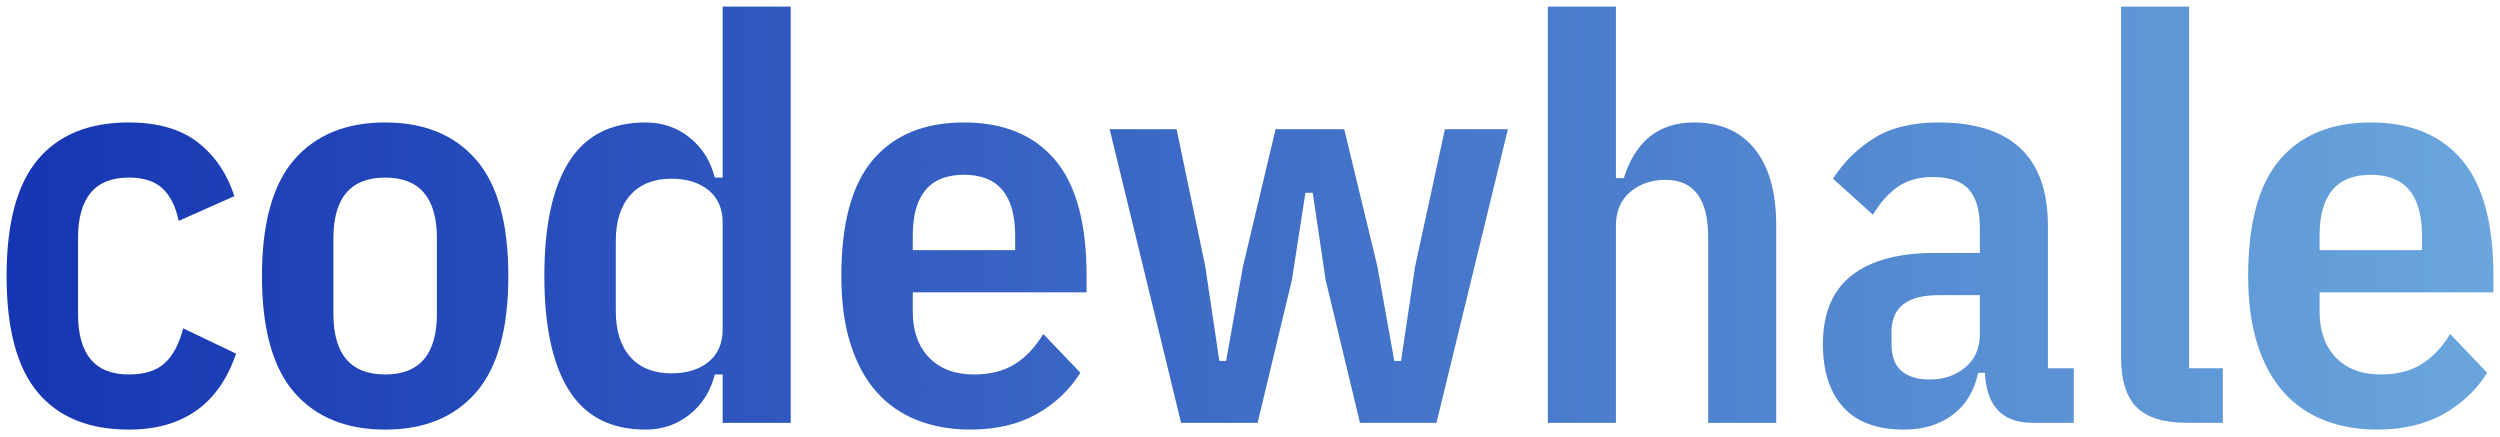
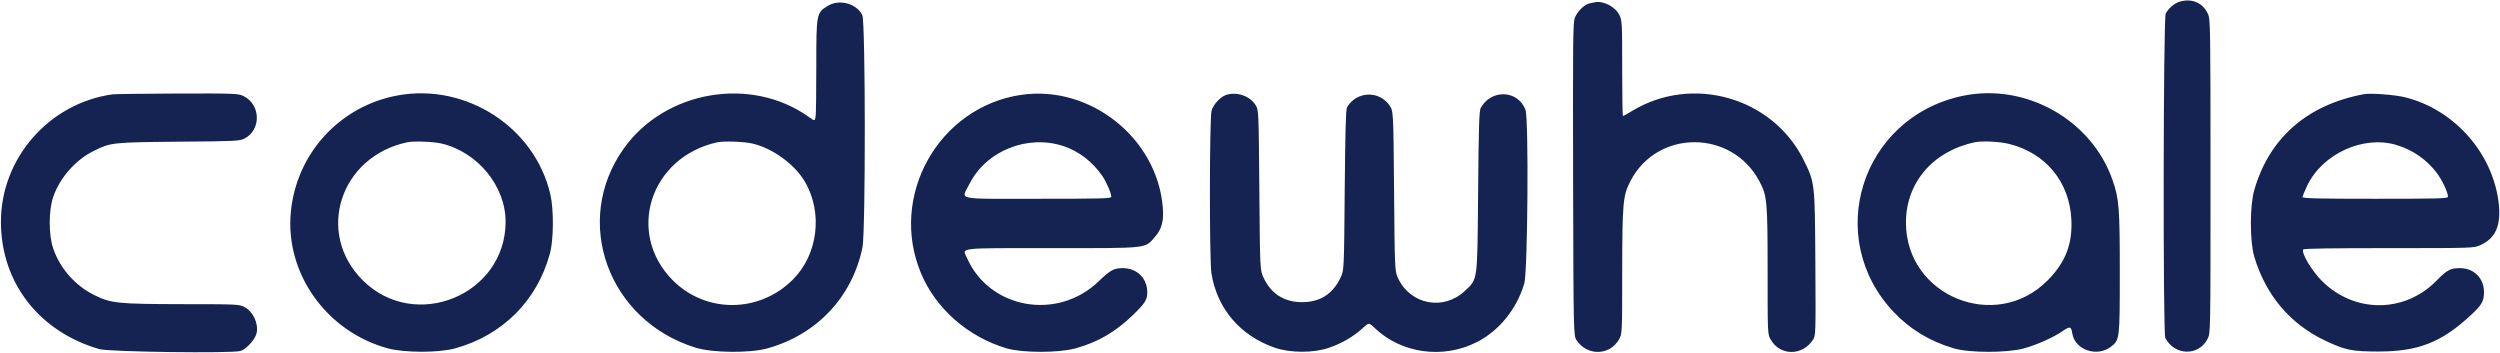
- <svg xmlns="http://www.w3.org/2000/svg" viewBox="0 0 1518.9 265">
-   <defs>
-     <linearGradient id="wordmark-gradient" x1="0" y1="0" x2="1518.9" y2="0" gradientUnits="userSpaceOnUse">
-       <stop offset="0%" stop-color="#1535B2" />
-       <stop offset="100%" stop-color="#6AA6DC" />
-     </linearGradient>
-   </defs>
-   <path fill="url(#wordmark-gradient)" fill-rule="evenodd" d="M78.161 261Q41.935 261 22.967 238.444Q4 215.888 4 167.701Q4 119.513 22.967 96.957Q41.935 74.402 78.161 74.402Q104.476 74.402 120.026 86.363Q135.576 98.324 142.411 119.172L108.577 134.209Q105.843 121.222 98.837 114.558Q91.831 107.894 78.161 107.894Q47.403 107.894 47.403 144.803V190.598Q47.403 227.508 78.161 227.508Q92.515 227.508 100.033 220.673Q107.552 213.838 111.311 199.484L143.436 214.863Q127.715 261 78.161 261Z M234.001 261Q198.459 261 178.808 238.444Q159.157 215.888 159.157 167.701Q159.157 119.513 178.808 96.957Q198.459 74.402 234.001 74.402Q269.544 74.402 289.195 96.957Q308.846 119.513 308.846 167.701Q308.846 215.888 289.195 238.444Q269.544 261 234.001 261ZM234.001 227.508Q265.443 227.508 265.443 190.598V144.803Q265.443 107.894 234.001 107.894Q202.56 107.894 202.56 144.803V190.598Q202.56 227.508 234.001 227.508Z M439.055 227.508H434.27Q430.511 242.545 419.062 251.773Q407.613 261 392.234 261Q360.793 261 345.755 237.248Q330.718 213.496 330.718 167.701Q330.718 121.906 345.755 98.154Q360.793 74.402 392.234 74.402Q407.613 74.402 419.062 83.629Q430.511 92.856 434.27 107.894H439.055V4H480.407V256.899H439.055ZM407.955 226.824Q421.967 226.824 430.511 219.818Q439.055 212.812 439.055 200.168V135.234Q439.055 122.589 430.511 115.583Q421.967 108.577 407.955 108.577Q391.892 108.577 383.007 118.488Q374.121 128.399 374.121 146.512V188.89Q374.121 207.003 383.007 216.914Q391.892 226.824 407.955 226.824Z M589.427 261Q571.997 261 557.473 255.361Q542.948 249.722 532.695 238.273Q522.443 226.824 516.804 209.224Q511.165 191.624 511.165 167.701Q511.165 119.513 530.474 96.957Q549.783 74.402 585.668 74.402Q621.552 74.402 640.861 96.957Q660.17 119.513 660.17 167.701V177.612H554.568V189.231Q554.568 207.003 564.479 217.255Q574.39 227.508 591.819 227.508Q606.515 227.508 616.596 221.186Q626.678 214.863 633.855 202.902L656.411 226.483Q646.5 242.203 629.754 251.602Q613.008 261 589.427 261ZM585.668 106.185Q554.568 106.185 554.568 143.094V151.98H616.767V143.094Q616.767 106.185 585.668 106.185Z M674.182 78.503H714.851L732.281 161.891L740.824 219.306H744.926L755.178 161.891L775 78.503H816.694L836.858 161.891L847.11 219.306H851.211L859.755 161.891L877.868 78.503H916.145L872.742 256.899H826.263L805.416 170.093L797.556 117.121H793.113L784.911 170.093L764.064 256.899H717.585Z M940.41 4H981.762V108.235H986.547Q997.141 74.402 1029.266 74.402Q1053.189 74.402 1066.176 90.635Q1079.162 106.868 1079.162 136.943V256.899H1037.81V144.12Q1037.81 109.261 1011.836 109.261Q999.191 109.261 990.477 116.608Q981.762 123.956 981.762 137.285V256.899H940.41Z M1235.003 256.899Q1207.32 256.899 1205.953 226.483H1201.852Q1198.435 242.887 1186.473 251.943Q1174.512 261 1156.741 261Q1132.134 261 1119.831 247.33Q1107.528 233.66 1107.528 209.053Q1107.528 181.029 1124.957 167.359Q1142.387 153.689 1175.195 153.689H1202.878V138.31Q1202.878 122.589 1196.213 115.07Q1189.549 107.552 1174.17 107.552Q1161.525 107.552 1152.981 113.533Q1144.438 119.513 1137.944 130.449L1113.68 108.577Q1123.59 93.198 1138.799 83.8Q1154.007 74.402 1177.588 74.402Q1244.23 74.402 1244.23 137.285V223.749H1259.951V256.899ZM1172.461 230.584Q1185.106 230.584 1193.992 223.236Q1202.878 215.888 1202.878 202.902V179.32H1177.93Q1149.222 179.32 1149.222 201.535V209.053Q1149.222 220.331 1155.374 225.457Q1161.525 230.584 1172.461 230.584Z M1328.985 256.899Q1307.455 256.899 1298.057 247.33Q1288.658 237.761 1288.658 217.255V4H1330.011V223.749H1350.516V256.899Z M1444.157 261Q1426.727 261 1412.203 255.361Q1397.678 249.722 1387.426 238.273Q1377.173 226.824 1371.534 209.224Q1365.895 191.624 1365.895 167.701Q1365.895 119.513 1385.204 96.957Q1404.513 74.402 1440.398 74.402Q1476.282 74.402 1495.591 96.957Q1514.9 119.513 1514.9 167.701V177.612H1409.298V189.231Q1409.298 207.003 1419.209 217.255Q1429.12 227.508 1446.549 227.508Q1461.245 227.508 1471.326 221.186Q1481.408 214.863 1488.585 202.902L1511.141 226.483Q1501.23 242.203 1484.484 251.602Q1467.738 261 1444.157 261ZM1440.398 106.185Q1409.298 106.185 1409.298 143.094V151.98H1471.497V143.094Q1471.497 106.185 1440.398 106.185Z" />
+ <svg xmlns="http://www.w3.org/2000/svg" viewBox="0 0 1874 264">
+   <path fill="#142352" fill-rule="evenodd" d="M 1634 1.2 c -3.9 1.1 -8.5 5 -10.6 9 -1.8 3.6 -2.1 239.5 -0.3 243.1 6.9 13.5 25.3 13.8 31.8 0.5 2.1 -4.4 2.1 -4.4 2.1 -121.9 0 -111.8 -0.1 -117.6 -1.9 -121.4 -3.8 -8.4 -11.9 -11.9 -21.1 -9.3 Z M 1195.5 1.7 c -1.1 0.2 -3 0.6 -4.2 0.9 -3.6 0.7 -9 6.1 -10.8 10.7 -1.4 3.8 -1.5 16.2 -1.3 121.3 0.3 117 0.3 117 2.7 120.6 8 11.7 24.6 11.4 31.6 -0.6 2.5 -4.3 2.5 -4.3 2.5 -50.7 0.1 -52.5 0.5 -57.4 6.4 -68.6 20.3 -38.5 75.8 -38.2 96.4 0.5 5.8 10.9 6.2 14.5 6.2 67.2 0 47.4 0 47.5 2.3 51.5 6.9 12.2 23.4 12.5 31.5 0.5 2.3 -3.4 2.3 -3.4 2 -58 -0.4 -60.3 -0.3 -60.1 -9 -77.5 -23.3 -46.5 -83.1 -63.6 -128.1 -36.5 -3.6 2.2 -6.8 4 -7.1 4 -0.4 -0 -0.6 -16.1 -0.6 -35.7 0 -34.2 -0.1 -35.9 -2.1 -40 -3 -6.2 -11.9 -10.9 -18.4 -9.6 Z M 620.5 4.4 c -8.5 5.2 -8.6 5.9 -8.6 44.9 0 18.8 -0.2 35.9 -0.5 37.9 -0.6 3.7 -0.6 3.7 -5.2 0.4 -43.3 -30.8 -107.6 -19.8 -138.6 23.7 -38.9 54.5 -11.8 129.2 54.1 149.4 12.6 3.8 40.2 4.1 53.3 0.5 37.1 -10.2 63.8 -38.4 71.5 -75.7 2.4 -11.6 2.3 -169.1 -0.1 -174.1 -4.2 -8.8 -17.3 -12.3 -25.9 -7 Z m -56.5 103.2 c 15.2 3.5 31.9 15.7 39.4 28.7 13.6 23.3 9.7 54.6 -9.1 73.3 -25.2 25.2 -65.2 25.4 -90 0.5 -35.2 -35.5 -17 -92.2 33.2 -103.4 4.7 -1.1 20.5 -0.6 26.5 0.9 Z M 84.5 70.7 c -47.9 6.6 -84.2 48.3 -83.8 96.3 0.3 45.2 28.8 81.7 73.8 94.7 7.4 2.1 99.1 3.3 105.7 1.4 4.6 -1.4 11.3 -8.9 12.2 -13.6 1.4 -7.4 -2.8 -16.1 -9.4 -19.5 -3.7 -1.9 -6.1 -2 -46.2 -2 -48.7 -0.1 -53.6 -0.6 -66.3 -6.9 -14.2 -7.1 -25.5 -19.9 -30.6 -34.8 -3.5 -9.9 -3.5 -28.7 0 -38.7 4.9 -14.4 17 -28 30.6 -34.6 12.6 -6.2 13.8 -6.3 63.4 -6.8 42.6 -0.3 45.7 -0.5 49.3 -2.3 12.8 -6.5 12.3 -25.6 -0.7 -31.9 -4 -1.9 -6 -2 -49.6 -1.9 -25 0.1 -46.7 0.4 -48.4 0.6 Z M 298.3 71.5 c -43.5 7.9 -76.1 43.4 -80.3 87.5 -4.4 46 26.9 89.8 73 102.2 12.5 3.3 37.7 3.3 49.9 -0 35.6 -9.7 61.7 -35.7 71.3 -71.1 2.8 -10.1 3 -32.9 0.4 -44.1 -11.4 -50.3 -62.9 -83.8 -114.3 -74.5 Z m 32.7 36.1 c 27.1 6.4 48.1 32 48 58.8 -0.2 54.9 -68.1 82.6 -107.1 43.7 -35.6 -35.5 -17 -92.9 33.6 -103.5 4.9 -1 19.6 -0.4 25.5 1 Z M 765.5 71.1 c -62 9.1 -99.5 76 -75 134 11.1 26.4 35.3 47.5 64 56 11.7 3.5 38.9 3.5 51.4 0.1 16.9 -4.6 30.2 -12.3 43.4 -25.1 9 -8.7 10.7 -11.4 10.7 -17 0 -10.5 -7.7 -18.1 -18.4 -18.1 -6.7 -0 -9.2 1.4 -18.2 10 -30.8 29.6 -81.6 20.6 -98.5 -17.5 -3.6 -8.1 -8.7 -7.5 63.8 -7.5 73.5 -0 69.2 0.5 77.2 -8.6 5 -5.7 6.6 -11.9 5.7 -22.3 -4.4 -51.8 -54.5 -91.5 -106.1 -84 Z m 31.9 38.5 c 11.4 3.8 21.6 11.7 28.9 22.3 3.1 4.5 6.7 12.9 6.7 15.6 0 1.3 -7 1.5 -55 1.5 -63.3 -0 -57.5 1.3 -51.3 -11.1 12.5 -24.9 43.7 -37.4 70.7 -28.3 Z M 919.3 71.1 c -4.3 1.3 -9.7 7 -11.1 11.8 -1.6 5 -1.7 112.7 -0.1 122 4.2 26.4 21.6 46.8 47.4 55.7 11.7 4.1 29.3 4.1 41 -0 9.5 -3.3 18.2 -8.4 24.8 -14.5 4.8 -4.4 4.8 -4.4 9 -0.4 19.8 19.2 51.3 23.7 76.6 10.8 16.8 -8.5 30 -24.7 35.7 -44 2.6 -8.9 3.4 -123.6 0.9 -130.2 -5.7 -14.9 -25.7 -15.7 -33.6 -1.3 -1.1 2 -1.5 14.3 -1.9 62.5 -0.6 68.7 -0.1 65.3 -10.1 74.7 -15.7 14.7 -40.1 10.3 -49.6 -9 -2.8 -5.7 -2.8 -5.7 -3.3 -65.9 -0.5 -60.1 -0.5 -60.1 -3.5 -64.4 -8 -11.3 -24.8 -10.5 -31.8 1.6 -0.9 1.4 -1.3 19 -1.7 62 -0.5 60 -0.5 60 -3.1 65.6 -5.8 12.3 -15.4 18.4 -28.9 18.4 -13.4 -0 -23.2 -6.3 -28.8 -18.3 -2.7 -5.7 -2.7 -5.7 -3.2 -65.7 -0.5 -60 -0.5 -60 -2.8 -63.7 -4.2 -6.8 -13.8 -10.2 -21.9 -7.7 Z M 1471 71.9 c -76 16.2 -104.4 106.4 -51.2 162.3 12.2 12.8 27 21.7 44.7 26.9 11.7 3.5 39.9 3.5 52.5 0.1 9.6 -2.6 22.6 -8.4 29.4 -13.2 5.4 -3.6 6.1 -3.4 7 2 2 12.4 18.7 18 29.1 9.8 6.4 -5 6.5 -5.6 6.5 -55.4 0 -48.8 -0.5 -55.3 -5.5 -69.6 -15.8 -45.2 -65.3 -72.9 -112.5 -62.9 Z m 35.4 36.1 c 27.3 6.9 44.9 28.5 46.3 56.5 0.9 18.5 -4.4 32.1 -17.7 45.6 -38.8 39.3 -106.2 12 -106.3 -43.1 -0.1 -30.1 20.3 -53.8 51.8 -60.4 5.6 -1.1 18.8 -0.5 25.9 1.4 Z M 1772 70.6 c -42.5 7.9 -71 32.8 -82.2 71.9 -3.4 11.8 -3.4 38.4 0 49.9 8.6 28.9 27 50.6 53.3 63 15.1 7.1 19.7 8.1 39.9 8.1 29.9 -0 47.4 -7 69.4 -27.5 8.1 -7.6 9.6 -10.3 9.6 -17.1 0 -10.3 -7.6 -17.9 -17.8 -17.9 -7.4 -0 -9.9 1.3 -17.9 9.5 -23.8 24.2 -61.1 24.4 -85.5 0.4 -7.7 -7.6 -15.9 -21.2 -14.3 -23.9 0.4 -0.7 21 -1 64.3 -1 63.7 -0 63.7 -0 68.8 -2.4 11.1 -5.1 15.2 -14.6 13.5 -30.7 -4.1 -37.6 -32.9 -70.5 -69.9 -79.9 -7.4 -1.9 -26.1 -3.4 -31.2 -2.4 Z m 24.1 38 c 12.5 3.7 22.8 10.9 30.5 21 4.1 5.5 8.4 14.6 8.4 17.9 0 1.3 -7.3 1.5 -54.5 1.5 -43.6 -0 -54.5 -0.3 -54.5 -1.3 0 -0.7 1.6 -4.5 3.5 -8.6 11.4 -23.8 42 -37.8 66.6 -30.5 Z" />
</svg>
